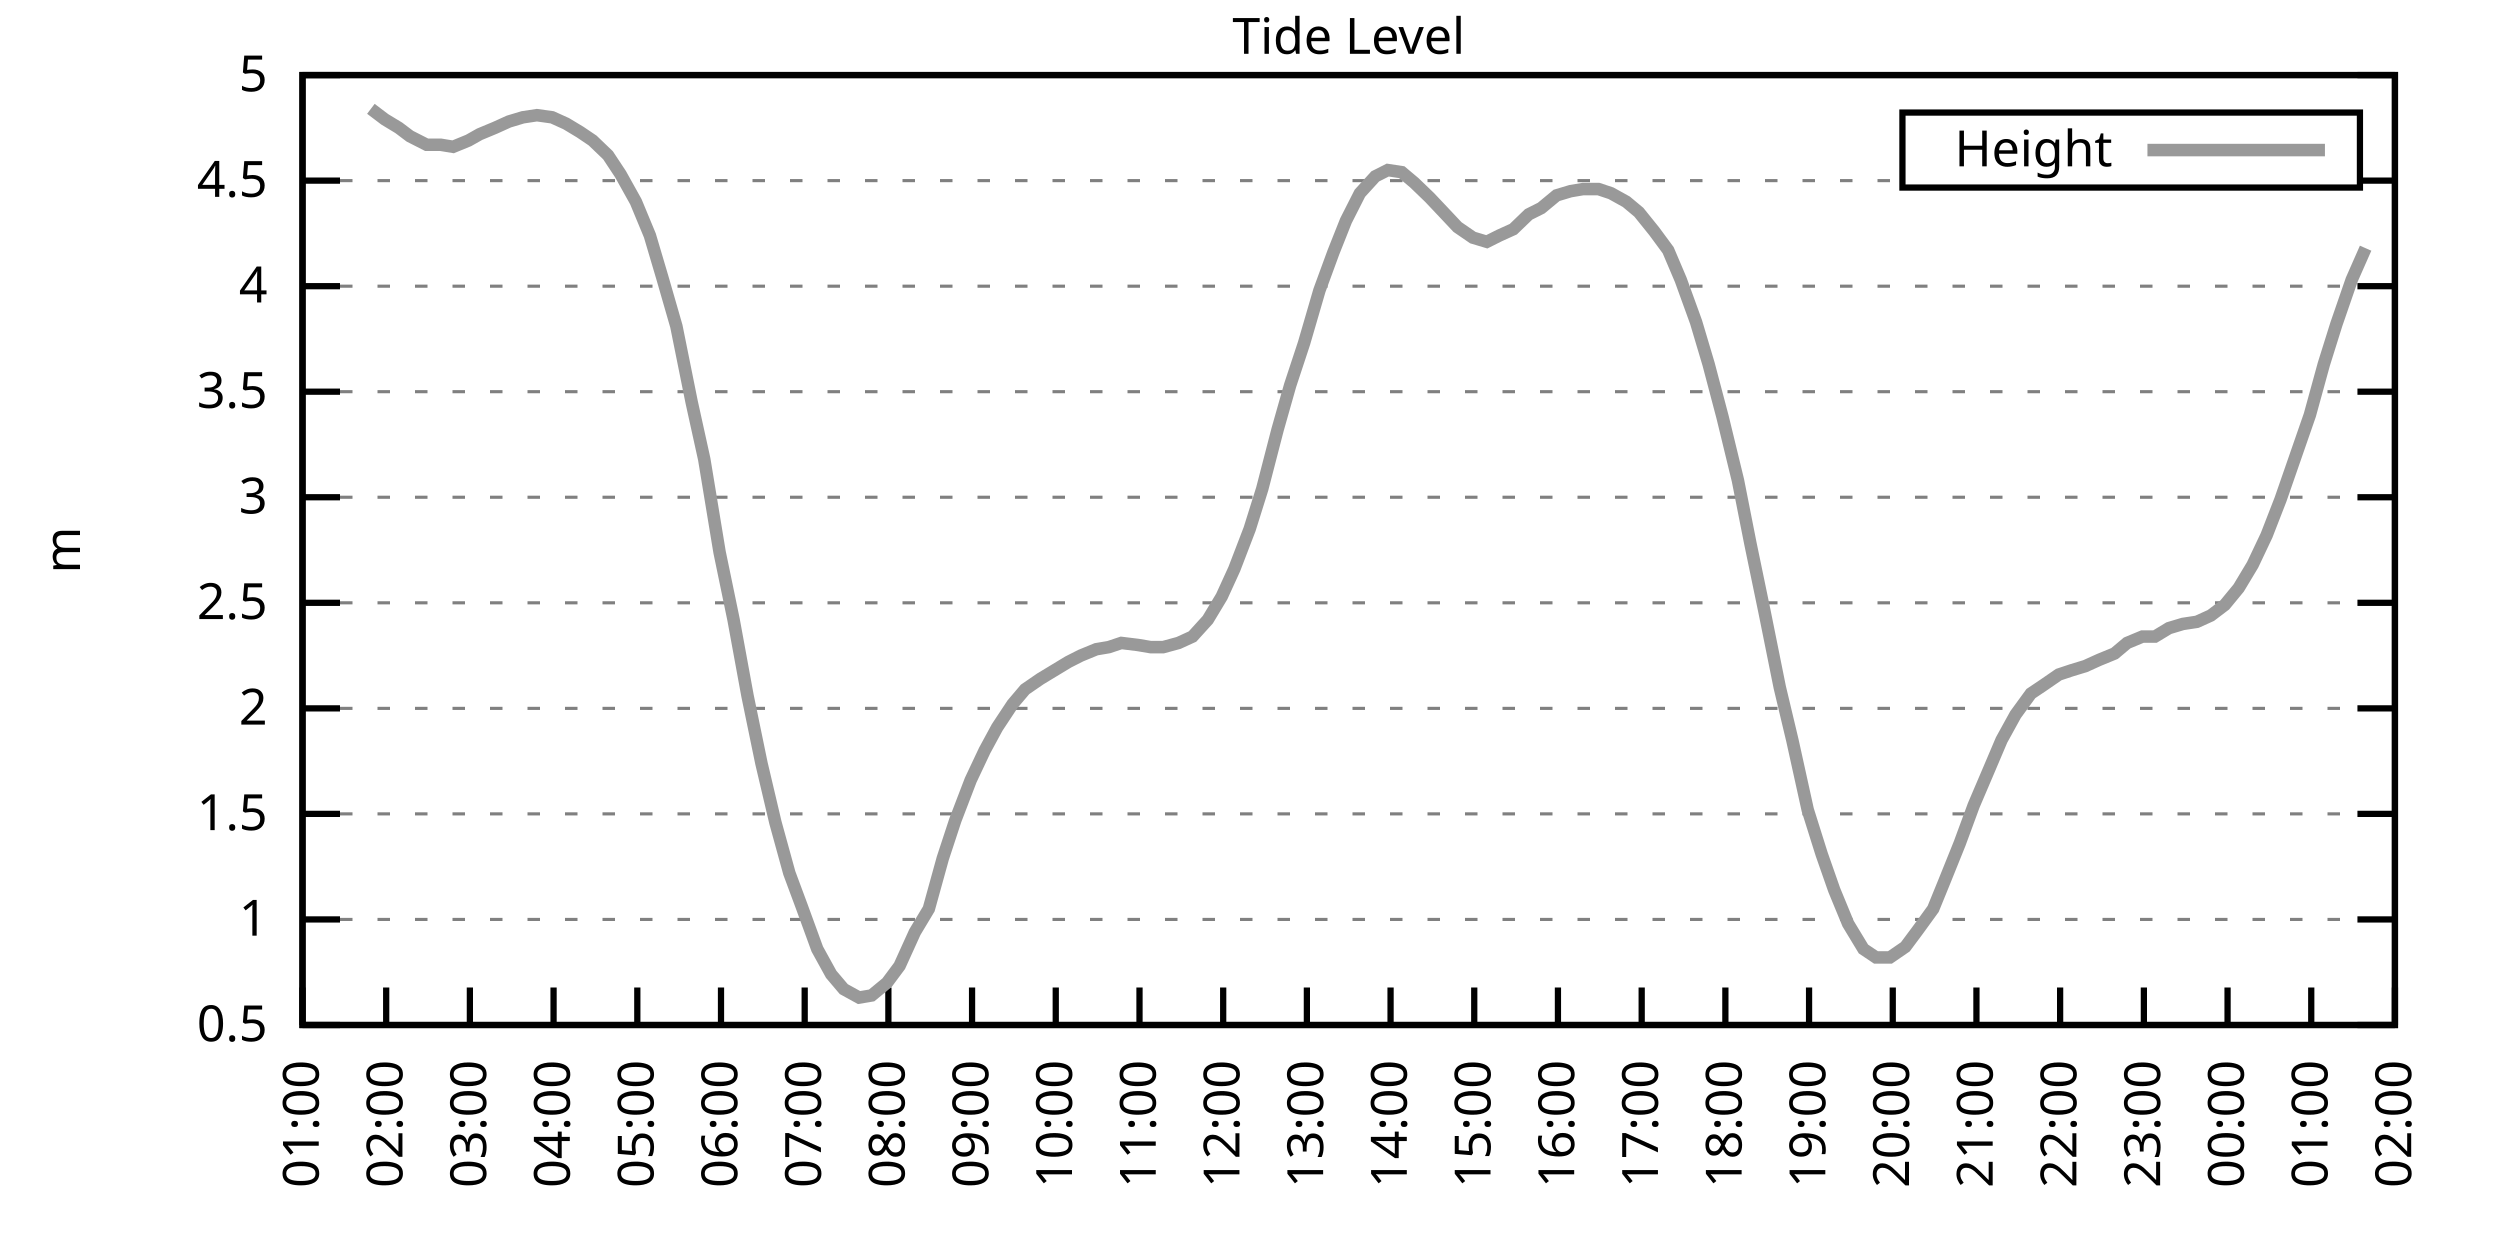
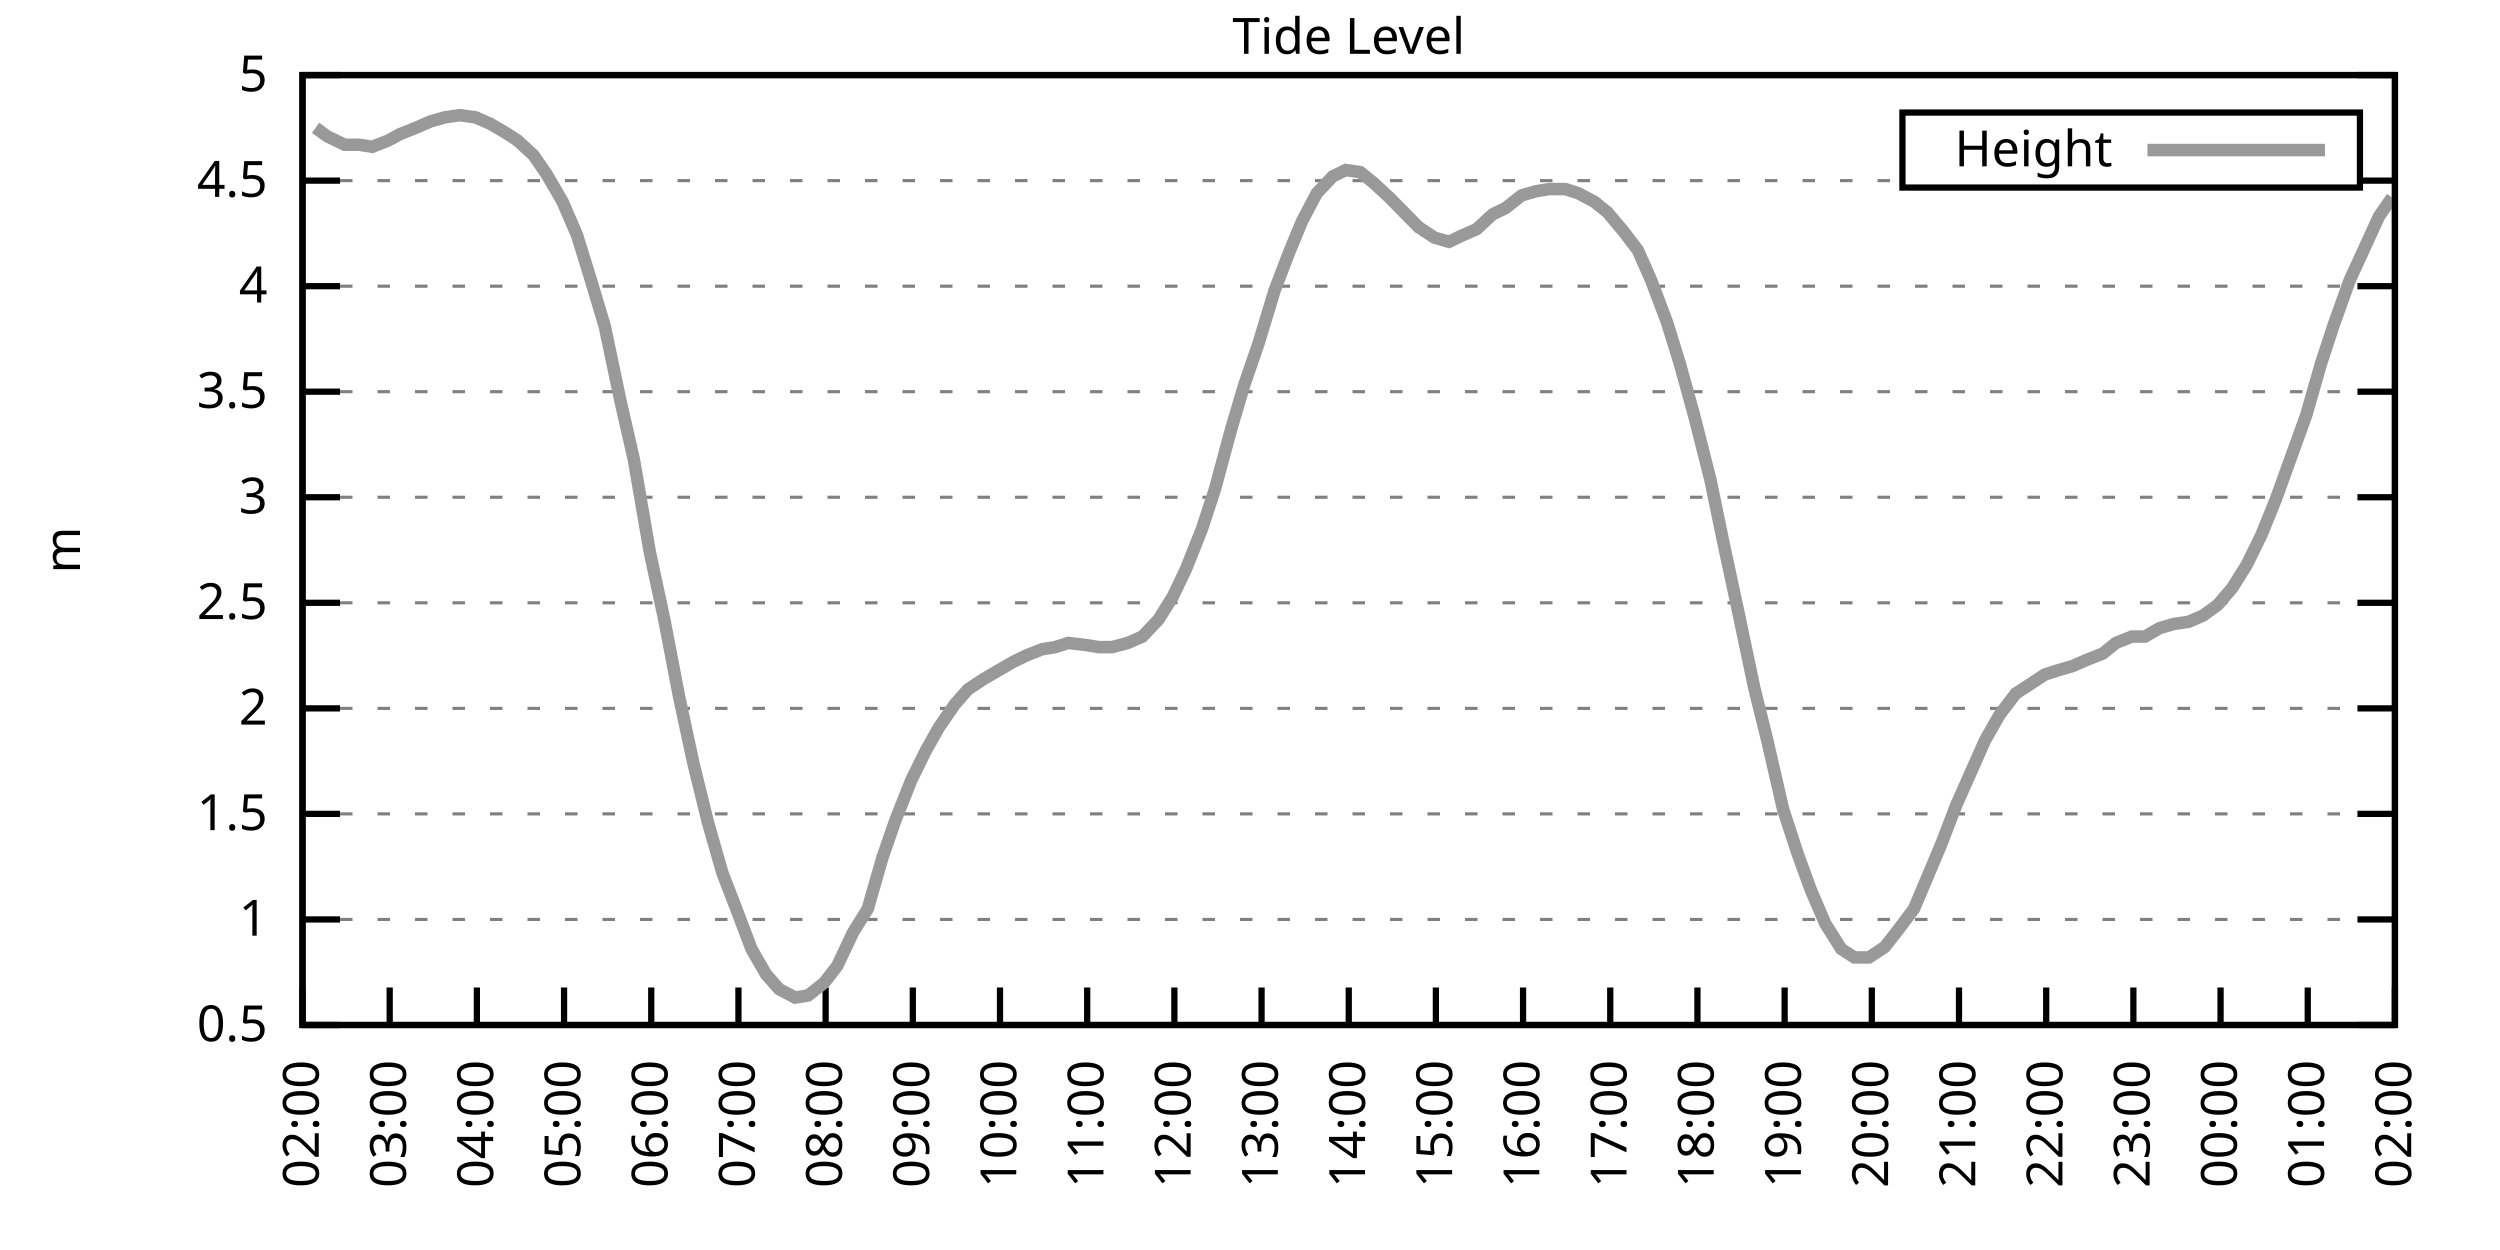
<svg xmlns="http://www.w3.org/2000/svg" xmlns:xlink="http://www.w3.org/1999/xlink" width="400" height="200" viewBox="0 0 400 200">
  <g id="gnuplot_canvas">
    <rect x="0" y="0" width="400" height="200" fill="none" />
    <defs>
      <circle id="gpDot" r="0.5" stroke-width="0.5" stroke="currentColor" />
      <path id="gpPt0" stroke-width="0.333" stroke="currentColor" d="M-1,0 h2 M0,-1 v2" />
      <path id="gpPt1" stroke-width="0.333" stroke="currentColor" d="M-1,-1 L1,1 M1,-1 L-1,1" />
      <path id="gpPt2" stroke-width="0.333" stroke="currentColor" d="M-1,0 L1,0 M0,-1 L0,1 M-1,-1 L1,1 M-1,1 L1,-1" />
      <rect id="gpPt3" stroke-width="0.333" stroke="currentColor" x="-1" y="-1" width="2" height="2" />
      <rect id="gpPt4" stroke-width="0.333" stroke="currentColor" fill="currentColor" x="-1" y="-1" width="2" height="2" />
      <circle id="gpPt5" stroke-width="0.333" stroke="currentColor" cx="0" cy="0" r="1" />
      <use xlink:href="#gpPt5" id="gpPt6" fill="currentColor" stroke="none" />
      <path id="gpPt7" stroke-width="0.333" stroke="currentColor" d="M0,-1.33 L-1.33,0.67 L1.33,0.67 z" />
      <use xlink:href="#gpPt7" id="gpPt8" fill="currentColor" stroke="none" />
      <use xlink:href="#gpPt7" id="gpPt9" stroke="currentColor" transform="rotate(180)" />
      <use xlink:href="#gpPt9" id="gpPt10" fill="currentColor" stroke="none" />
      <use xlink:href="#gpPt3" id="gpPt11" stroke="currentColor" transform="rotate(45)" />
      <use xlink:href="#gpPt11" id="gpPt12" fill="currentColor" stroke="none" />
      <path id="gpPt13" stroke-width="0.333" stroke="currentColor" d="M0,1.330 L1.265,0.411 L0.782,-1.067 L-0.782,-1.076 L-1.265,0.411 z" />
      <use xlink:href="#gpPt13" id="gpPt14" fill="currentColor" stroke="none" />
      <filter id="textbox" filterUnits="objectBoundingBox" x="0" y="0" height="1" width="1">
        <feFlood flood-color="white" flood-opacity="1" result="bgnd" />
        <feComposite in="SourceGraphic" in2="bgnd" operator="atop" />
      </filter>
      <filter id="greybox" filterUnits="objectBoundingBox" x="0" y="0" height="1" width="1">
        <feFlood flood-color="lightgrey" flood-opacity="1" result="grey" />
        <feComposite in="SourceGraphic" in2="grey" operator="atop" />
      </filter>
    </defs>
    <g fill="none" color="white" stroke="currentColor" stroke-width="1.00" stroke-linecap="butt" stroke-linejoin="miter">
</g>
    <g fill="none" color="black" stroke="currentColor" stroke-width="1.00" stroke-linecap="butt" stroke-linejoin="miter">
      <g stroke="none" shape-rendering="crispEdges">
        <polygon fill="rgb(255, 255, 255)" points="48.40,164.00 383.18,164.00 383.18,12.02 48.40,12.02 " />
      </g>
    </g>
    <g fill="none" color="black" stroke="currentColor" stroke-width="1.00" stroke-linecap="butt" stroke-linejoin="miter">
</g>
    <g fill="none" color="black" stroke="black" stroke-width="0.50" stroke-linecap="butt" stroke-linejoin="miter">
</g>
    <g fill="none" color="gray" stroke="currentColor" stroke-width="0.50" stroke-linecap="butt" stroke-linejoin="miter">
      <path stroke="gray" stroke-dasharray="2,4" class="gridline" d="M48.40,164.00 L383.19,164.00  " />
    </g>
    <g fill="none" color="gray" stroke="gray" stroke-width="1.00" stroke-linecap="butt" stroke-linejoin="miter">
</g>
    <g fill="none" color="black" stroke="currentColor" stroke-width="1.00" stroke-linecap="butt" stroke-linejoin="miter">
      <path stroke="black" d="M48.40,164.00 L54.40,164.00 M383.19,164.00 L377.19,164.00  " />
      <g transform="translate(42.80,166.60)" stroke="none" fill="black" font-family="Sans" font-size="8.00" text-anchor="end">
        <text>
          <tspan font-family="Sans"> 0.5</tspan>
        </text>
      </g>
    </g>
    <g fill="none" color="black" stroke="currentColor" stroke-width="1.00" stroke-linecap="butt" stroke-linejoin="miter">
</g>
    <g fill="none" color="black" stroke="black" stroke-width="0.50" stroke-linecap="butt" stroke-linejoin="miter">
</g>
    <g fill="none" color="gray" stroke="currentColor" stroke-width="0.50" stroke-linecap="butt" stroke-linejoin="miter">
      <path stroke="gray" stroke-dasharray="2,4" class="gridline" d="M48.40,147.11 L383.19,147.11  " />
    </g>
    <g fill="none" color="gray" stroke="gray" stroke-width="1.00" stroke-linecap="butt" stroke-linejoin="miter">
</g>
    <g fill="none" color="black" stroke="currentColor" stroke-width="1.00" stroke-linecap="butt" stroke-linejoin="miter">
      <path stroke="black" d="M48.40,147.11 L54.40,147.11 M383.19,147.11 L377.19,147.11  " />
      <g transform="translate(42.80,149.71)" stroke="none" fill="black" font-family="Sans" font-size="8.00" text-anchor="end">
        <text>
          <tspan font-family="Sans"> 1</tspan>
        </text>
      </g>
    </g>
    <g fill="none" color="black" stroke="currentColor" stroke-width="1.00" stroke-linecap="butt" stroke-linejoin="miter">
</g>
    <g fill="none" color="black" stroke="black" stroke-width="0.50" stroke-linecap="butt" stroke-linejoin="miter">
</g>
    <g fill="none" color="gray" stroke="currentColor" stroke-width="0.50" stroke-linecap="butt" stroke-linejoin="miter">
      <path stroke="gray" stroke-dasharray="2,4" class="gridline" d="M48.40,130.22 L383.19,130.22  " />
    </g>
    <g fill="none" color="gray" stroke="gray" stroke-width="1.00" stroke-linecap="butt" stroke-linejoin="miter">
</g>
    <g fill="none" color="black" stroke="currentColor" stroke-width="1.00" stroke-linecap="butt" stroke-linejoin="miter">
      <path stroke="black" d="M48.40,130.22 L54.40,130.22 M383.19,130.22 L377.19,130.22  " />
      <g transform="translate(42.80,132.82)" stroke="none" fill="black" font-family="Sans" font-size="8.00" text-anchor="end">
        <text>
          <tspan font-family="Sans"> 1.5</tspan>
        </text>
      </g>
    </g>
    <g fill="none" color="black" stroke="currentColor" stroke-width="1.00" stroke-linecap="butt" stroke-linejoin="miter">
</g>
    <g fill="none" color="black" stroke="black" stroke-width="0.50" stroke-linecap="butt" stroke-linejoin="miter">
</g>
    <g fill="none" color="gray" stroke="currentColor" stroke-width="0.50" stroke-linecap="butt" stroke-linejoin="miter">
      <path stroke="gray" stroke-dasharray="2,4" class="gridline" d="M48.40,113.34 L383.19,113.34  " />
    </g>
    <g fill="none" color="gray" stroke="gray" stroke-width="1.00" stroke-linecap="butt" stroke-linejoin="miter">
</g>
    <g fill="none" color="black" stroke="currentColor" stroke-width="1.00" stroke-linecap="butt" stroke-linejoin="miter">
      <path stroke="black" d="M48.40,113.34 L54.40,113.34 M383.19,113.34 L377.19,113.34  " />
      <g transform="translate(42.80,115.94)" stroke="none" fill="black" font-family="Sans" font-size="8.00" text-anchor="end">
        <text>
          <tspan font-family="Sans"> 2</tspan>
        </text>
      </g>
    </g>
    <g fill="none" color="black" stroke="currentColor" stroke-width="1.00" stroke-linecap="butt" stroke-linejoin="miter">
</g>
    <g fill="none" color="black" stroke="black" stroke-width="0.50" stroke-linecap="butt" stroke-linejoin="miter">
</g>
    <g fill="none" color="gray" stroke="currentColor" stroke-width="0.50" stroke-linecap="butt" stroke-linejoin="miter">
      <path stroke="gray" stroke-dasharray="2,4" class="gridline" d="M48.40,96.45 L383.19,96.45  " />
    </g>
    <g fill="none" color="gray" stroke="gray" stroke-width="1.00" stroke-linecap="butt" stroke-linejoin="miter">
</g>
    <g fill="none" color="black" stroke="currentColor" stroke-width="1.00" stroke-linecap="butt" stroke-linejoin="miter">
      <path stroke="black" d="M48.40,96.45 L54.40,96.45 M383.19,96.45 L377.19,96.45  " />
      <g transform="translate(42.80,99.05)" stroke="none" fill="black" font-family="Sans" font-size="8.00" text-anchor="end">
        <text>
          <tspan font-family="Sans"> 2.5</tspan>
        </text>
      </g>
    </g>
    <g fill="none" color="black" stroke="currentColor" stroke-width="1.00" stroke-linecap="butt" stroke-linejoin="miter">
</g>
    <g fill="none" color="black" stroke="black" stroke-width="0.50" stroke-linecap="butt" stroke-linejoin="miter">
</g>
    <g fill="none" color="gray" stroke="currentColor" stroke-width="0.50" stroke-linecap="butt" stroke-linejoin="miter">
      <path stroke="gray" stroke-dasharray="2,4" class="gridline" d="M48.40,79.56 L383.19,79.56  " />
    </g>
    <g fill="none" color="gray" stroke="gray" stroke-width="1.00" stroke-linecap="butt" stroke-linejoin="miter">
</g>
    <g fill="none" color="black" stroke="currentColor" stroke-width="1.00" stroke-linecap="butt" stroke-linejoin="miter">
      <path stroke="black" d="M48.40,79.56 L54.40,79.56 M383.19,79.56 L377.19,79.56  " />
      <g transform="translate(42.80,82.16)" stroke="none" fill="black" font-family="Sans" font-size="8.00" text-anchor="end">
        <text>
          <tspan font-family="Sans"> 3</tspan>
        </text>
      </g>
    </g>
    <g fill="none" color="black" stroke="currentColor" stroke-width="1.00" stroke-linecap="butt" stroke-linejoin="miter">
</g>
    <g fill="none" color="black" stroke="black" stroke-width="0.50" stroke-linecap="butt" stroke-linejoin="miter">
</g>
    <g fill="none" color="gray" stroke="currentColor" stroke-width="0.50" stroke-linecap="butt" stroke-linejoin="miter">
      <path stroke="gray" stroke-dasharray="2,4" class="gridline" d="M48.40,62.67 L383.19,62.67  " />
    </g>
    <g fill="none" color="gray" stroke="gray" stroke-width="1.00" stroke-linecap="butt" stroke-linejoin="miter">
</g>
    <g fill="none" color="black" stroke="currentColor" stroke-width="1.00" stroke-linecap="butt" stroke-linejoin="miter">
      <path stroke="black" d="M48.40,62.67 L54.40,62.67 M383.19,62.67 L377.19,62.67  " />
      <g transform="translate(42.80,65.27)" stroke="none" fill="black" font-family="Sans" font-size="8.00" text-anchor="end">
        <text>
          <tspan font-family="Sans"> 3.5</tspan>
        </text>
      </g>
    </g>
    <g fill="none" color="black" stroke="currentColor" stroke-width="1.00" stroke-linecap="butt" stroke-linejoin="miter">
</g>
    <g fill="none" color="black" stroke="black" stroke-width="0.50" stroke-linecap="butt" stroke-linejoin="miter">
</g>
    <g fill="none" color="gray" stroke="currentColor" stroke-width="0.50" stroke-linecap="butt" stroke-linejoin="miter">
      <path stroke="gray" stroke-dasharray="2,4" class="gridline" d="M48.40,45.79 L383.19,45.79  " />
    </g>
    <g fill="none" color="gray" stroke="gray" stroke-width="1.00" stroke-linecap="butt" stroke-linejoin="miter">
</g>
    <g fill="none" color="black" stroke="currentColor" stroke-width="1.00" stroke-linecap="butt" stroke-linejoin="miter">
      <path stroke="black" d="M48.40,45.79 L54.40,45.79 M383.19,45.79 L377.19,45.79  " />
      <g transform="translate(42.80,48.39)" stroke="none" fill="black" font-family="Sans" font-size="8.00" text-anchor="end">
        <text>
          <tspan font-family="Sans"> 4</tspan>
        </text>
      </g>
    </g>
    <g fill="none" color="black" stroke="currentColor" stroke-width="1.00" stroke-linecap="butt" stroke-linejoin="miter">
</g>
    <g fill="none" color="black" stroke="black" stroke-width="0.50" stroke-linecap="butt" stroke-linejoin="miter">
</g>
    <g fill="none" color="gray" stroke="currentColor" stroke-width="0.50" stroke-linecap="butt" stroke-linejoin="miter">
      <path stroke="gray" stroke-dasharray="2,4" class="gridline" d="M48.40,28.90 L304.39,28.90 M377.59,28.90 L383.19,28.90  " />
    </g>
    <g fill="none" color="gray" stroke="gray" stroke-width="1.00" stroke-linecap="butt" stroke-linejoin="miter">
</g>
    <g fill="none" color="black" stroke="currentColor" stroke-width="1.00" stroke-linecap="butt" stroke-linejoin="miter">
      <path stroke="black" d="M48.40,28.90 L54.40,28.90 M383.19,28.90 L377.19,28.90  " />
      <g transform="translate(42.80,31.50)" stroke="none" fill="black" font-family="Sans" font-size="8.00" text-anchor="end">
        <text>
          <tspan font-family="Sans"> 4.5</tspan>
        </text>
      </g>
    </g>
    <g fill="none" color="black" stroke="currentColor" stroke-width="1.00" stroke-linecap="butt" stroke-linejoin="miter">
</g>
    <g fill="none" color="black" stroke="black" stroke-width="0.50" stroke-linecap="butt" stroke-linejoin="miter">
</g>
    <g fill="none" color="gray" stroke="currentColor" stroke-width="0.50" stroke-linecap="butt" stroke-linejoin="miter">
      <path stroke="gray" stroke-dasharray="2,4" class="gridline" d="M48.40,12.01 L383.19,12.01  " />
    </g>
    <g fill="none" color="gray" stroke="gray" stroke-width="1.00" stroke-linecap="butt" stroke-linejoin="miter">
</g>
    <g fill="none" color="black" stroke="currentColor" stroke-width="1.00" stroke-linecap="butt" stroke-linejoin="miter">
      <path stroke="black" d="M48.40,12.01 L54.40,12.01 M383.19,12.01 L377.19,12.01  " />
      <g transform="translate(42.80,14.61)" stroke="none" fill="black" font-family="Sans" font-size="8.00" text-anchor="end">
        <text>
          <tspan font-family="Sans"> 5</tspan>
        </text>
      </g>
    </g>
    <g fill="none" color="black" stroke="currentColor" stroke-width="1.00" stroke-linecap="butt" stroke-linejoin="miter">
      <path stroke="black" d="M48.40,164.00 L48.40,158.00  " />
      <g transform="translate(51.00,169.60) rotate(270.00)" stroke="none" fill="black" font-family="Sans" font-size="8.00" text-anchor="end">
        <text>
-           <tspan font-family="Sans">01:00</tspan>
-         </text>
-       </g>
-     </g>
-     <g fill="none" color="black" stroke="currentColor" stroke-width="1.00" stroke-linecap="butt" stroke-linejoin="miter">
-       <path stroke="black" d="M61.79,164.00 L61.79,158.00  " />
-       <g transform="translate(64.39,169.60) rotate(270.00)" stroke="none" fill="black" font-family="Sans" font-size="8.00" text-anchor="end">
-         <text>
          <tspan font-family="Sans">02:00</tspan>
        </text>
      </g>
    </g>
    <g fill="none" color="black" stroke="currentColor" stroke-width="1.00" stroke-linecap="butt" stroke-linejoin="miter">
-       <path stroke="black" d="M75.18,164.00 L75.18,158.00  " />
-       <g transform="translate(77.78,169.60) rotate(270.00)" stroke="none" fill="black" font-family="Sans" font-size="8.00" text-anchor="end">
+       <path stroke="black" d="M62.35,164.00 L62.35,158.00  " />
+       <g transform="translate(64.95,169.60) rotate(270.00)" stroke="none" fill="black" font-family="Sans" font-size="8.00" text-anchor="end">
        <text>
          <tspan font-family="Sans">03:00</tspan>
        </text>
      </g>
    </g>
    <g fill="none" color="black" stroke="currentColor" stroke-width="1.00" stroke-linecap="butt" stroke-linejoin="miter">
-       <path stroke="black" d="M88.57,164.00 L88.57,158.00  " />
-       <g transform="translate(91.17,169.60) rotate(270.00)" stroke="none" fill="black" font-family="Sans" font-size="8.00" text-anchor="end">
+       <path stroke="black" d="M76.30,164.00 L76.30,158.00  " />
+       <g transform="translate(78.90,169.60) rotate(270.00)" stroke="none" fill="black" font-family="Sans" font-size="8.00" text-anchor="end">
        <text>
          <tspan font-family="Sans">04:00</tspan>
        </text>
      </g>
    </g>
    <g fill="none" color="black" stroke="currentColor" stroke-width="1.00" stroke-linecap="butt" stroke-linejoin="miter">
-       <path stroke="black" d="M101.97,164.00 L101.97,158.00  " />
-       <g transform="translate(104.57,169.60) rotate(270.00)" stroke="none" fill="black" font-family="Sans" font-size="8.00" text-anchor="end">
+       <path stroke="black" d="M90.25,164.00 L90.25,158.00  " />
+       <g transform="translate(92.85,169.60) rotate(270.00)" stroke="none" fill="black" font-family="Sans" font-size="8.00" text-anchor="end">
        <text>
          <tspan font-family="Sans">05:00</tspan>
        </text>
      </g>
    </g>
    <g fill="none" color="black" stroke="currentColor" stroke-width="1.00" stroke-linecap="butt" stroke-linejoin="miter">
-       <path stroke="black" d="M115.36,164.00 L115.36,158.00  " />
-       <g transform="translate(117.96,169.60) rotate(270.00)" stroke="none" fill="black" font-family="Sans" font-size="8.00" text-anchor="end">
+       <path stroke="black" d="M104.20,164.00 L104.20,158.00  " />
+       <g transform="translate(106.80,169.60) rotate(270.00)" stroke="none" fill="black" font-family="Sans" font-size="8.00" text-anchor="end">
        <text>
          <tspan font-family="Sans">06:00</tspan>
        </text>
      </g>
    </g>
    <g fill="none" color="black" stroke="currentColor" stroke-width="1.00" stroke-linecap="butt" stroke-linejoin="miter">
-       <path stroke="black" d="M128.75,164.00 L128.75,158.00  " />
-       <g transform="translate(131.35,169.60) rotate(270.00)" stroke="none" fill="black" font-family="Sans" font-size="8.00" text-anchor="end">
+       <path stroke="black" d="M118.15,164.00 L118.15,158.00  " />
+       <g transform="translate(120.75,169.60) rotate(270.00)" stroke="none" fill="black" font-family="Sans" font-size="8.00" text-anchor="end">
        <text>
          <tspan font-family="Sans">07:00</tspan>
        </text>
      </g>
    </g>
    <g fill="none" color="black" stroke="currentColor" stroke-width="1.00" stroke-linecap="butt" stroke-linejoin="miter">
-       <path stroke="black" d="M142.14,164.00 L142.14,158.00  " />
-       <g transform="translate(144.74,169.60) rotate(270.00)" stroke="none" fill="black" font-family="Sans" font-size="8.00" text-anchor="end">
+       <path stroke="black" d="M132.10,164.00 L132.10,158.00  " />
+       <g transform="translate(134.70,169.60) rotate(270.00)" stroke="none" fill="black" font-family="Sans" font-size="8.00" text-anchor="end">
        <text>
          <tspan font-family="Sans">08:00</tspan>
        </text>
      </g>
    </g>
    <g fill="none" color="black" stroke="currentColor" stroke-width="1.00" stroke-linecap="butt" stroke-linejoin="miter">
-       <path stroke="black" d="M155.53,164.00 L155.53,158.00  " />
-       <g transform="translate(158.13,169.60) rotate(270.00)" stroke="none" fill="black" font-family="Sans" font-size="8.00" text-anchor="end">
+       <path stroke="black" d="M146.05,164.00 L146.05,158.00  " />
+       <g transform="translate(148.65,169.60) rotate(270.00)" stroke="none" fill="black" font-family="Sans" font-size="8.00" text-anchor="end">
        <text>
          <tspan font-family="Sans">09:00</tspan>
        </text>
      </g>
    </g>
    <g fill="none" color="black" stroke="currentColor" stroke-width="1.00" stroke-linecap="butt" stroke-linejoin="miter">
-       <path stroke="black" d="M168.92,164.00 L168.92,158.00  " />
-       <g transform="translate(171.52,169.60) rotate(270.00)" stroke="none" fill="black" font-family="Sans" font-size="8.00" text-anchor="end">
+       <path stroke="black" d="M160.00,164.00 L160.00,158.00  " />
+       <g transform="translate(162.60,169.60) rotate(270.00)" stroke="none" fill="black" font-family="Sans" font-size="8.00" text-anchor="end">
        <text>
          <tspan font-family="Sans">10:00</tspan>
        </text>
      </g>
    </g>
    <g fill="none" color="black" stroke="currentColor" stroke-width="1.00" stroke-linecap="butt" stroke-linejoin="miter">
-       <path stroke="black" d="M182.32,164.00 L182.32,158.00  " />
-       <g transform="translate(184.92,169.60) rotate(270.00)" stroke="none" fill="black" font-family="Sans" font-size="8.00" text-anchor="end">
+       <path stroke="black" d="M173.95,164.00 L173.95,158.00  " />
+       <g transform="translate(176.55,169.60) rotate(270.00)" stroke="none" fill="black" font-family="Sans" font-size="8.00" text-anchor="end">
        <text>
          <tspan font-family="Sans">11:00</tspan>
        </text>
      </g>
    </g>
    <g fill="none" color="black" stroke="currentColor" stroke-width="1.00" stroke-linecap="butt" stroke-linejoin="miter">
-       <path stroke="black" d="M195.71,164.00 L195.71,158.00  " />
-       <g transform="translate(198.31,169.60) rotate(270.00)" stroke="none" fill="black" font-family="Sans" font-size="8.00" text-anchor="end">
+       <path stroke="black" d="M187.90,164.00 L187.90,158.00  " />
+       <g transform="translate(190.50,169.60) rotate(270.00)" stroke="none" fill="black" font-family="Sans" font-size="8.00" text-anchor="end">
        <text>
          <tspan font-family="Sans">12:00</tspan>
        </text>
      </g>
    </g>
    <g fill="none" color="black" stroke="currentColor" stroke-width="1.00" stroke-linecap="butt" stroke-linejoin="miter">
-       <path stroke="black" d="M209.10,164.00 L209.10,158.00  " />
-       <g transform="translate(211.70,169.60) rotate(270.00)" stroke="none" fill="black" font-family="Sans" font-size="8.00" text-anchor="end">
+       <path stroke="black" d="M201.85,164.00 L201.85,158.00  " />
+       <g transform="translate(204.45,169.60) rotate(270.00)" stroke="none" fill="black" font-family="Sans" font-size="8.00" text-anchor="end">
        <text>
          <tspan font-family="Sans">13:00</tspan>
        </text>
      </g>
    </g>
    <g fill="none" color="black" stroke="currentColor" stroke-width="1.00" stroke-linecap="butt" stroke-linejoin="miter">
-       <path stroke="black" d="M222.49,164.00 L222.49,158.00  " />
-       <g transform="translate(225.09,169.60) rotate(270.00)" stroke="none" fill="black" font-family="Sans" font-size="8.00" text-anchor="end">
+       <path stroke="black" d="M215.80,164.00 L215.80,158.00  " />
+       <g transform="translate(218.40,169.60) rotate(270.00)" stroke="none" fill="black" font-family="Sans" font-size="8.00" text-anchor="end">
        <text>
          <tspan font-family="Sans">14:00</tspan>
        </text>
      </g>
    </g>
    <g fill="none" color="black" stroke="currentColor" stroke-width="1.00" stroke-linecap="butt" stroke-linejoin="miter">
-       <path stroke="black" d="M235.88,164.00 L235.88,158.00  " />
-       <g transform="translate(238.48,169.60) rotate(270.00)" stroke="none" fill="black" font-family="Sans" font-size="8.00" text-anchor="end">
+       <path stroke="black" d="M229.74,164.00 L229.74,158.00  " />
+       <g transform="translate(232.34,169.60) rotate(270.00)" stroke="none" fill="black" font-family="Sans" font-size="8.00" text-anchor="end">
        <text>
          <tspan font-family="Sans">15:00</tspan>
        </text>
      </g>
    </g>
    <g fill="none" color="black" stroke="currentColor" stroke-width="1.00" stroke-linecap="butt" stroke-linejoin="miter">
-       <path stroke="black" d="M249.27,164.00 L249.27,158.00  " />
-       <g transform="translate(251.87,169.60) rotate(270.00)" stroke="none" fill="black" font-family="Sans" font-size="8.00" text-anchor="end">
+       <path stroke="black" d="M243.69,164.00 L243.69,158.00  " />
+       <g transform="translate(246.29,169.60) rotate(270.00)" stroke="none" fill="black" font-family="Sans" font-size="8.00" text-anchor="end">
        <text>
          <tspan font-family="Sans">16:00</tspan>
        </text>
      </g>
    </g>
    <g fill="none" color="black" stroke="currentColor" stroke-width="1.00" stroke-linecap="butt" stroke-linejoin="miter">
-       <path stroke="black" d="M262.67,164.00 L262.67,158.00  " />
-       <g transform="translate(265.27,169.60) rotate(270.00)" stroke="none" fill="black" font-family="Sans" font-size="8.00" text-anchor="end">
+       <path stroke="black" d="M257.64,164.00 L257.64,158.00  " />
+       <g transform="translate(260.24,169.60) rotate(270.00)" stroke="none" fill="black" font-family="Sans" font-size="8.00" text-anchor="end">
        <text>
          <tspan font-family="Sans">17:00</tspan>
        </text>
      </g>
    </g>
    <g fill="none" color="black" stroke="currentColor" stroke-width="1.00" stroke-linecap="butt" stroke-linejoin="miter">
-       <path stroke="black" d="M276.06,164.00 L276.06,158.00  " />
-       <g transform="translate(278.66,169.60) rotate(270.00)" stroke="none" fill="black" font-family="Sans" font-size="8.00" text-anchor="end">
+       <path stroke="black" d="M271.59,164.00 L271.59,158.00  " />
+       <g transform="translate(274.19,169.60) rotate(270.00)" stroke="none" fill="black" font-family="Sans" font-size="8.00" text-anchor="end">
        <text>
          <tspan font-family="Sans">18:00</tspan>
        </text>
      </g>
    </g>
    <g fill="none" color="black" stroke="currentColor" stroke-width="1.00" stroke-linecap="butt" stroke-linejoin="miter">
-       <path stroke="black" d="M289.45,164.00 L289.45,158.00  " />
-       <g transform="translate(292.05,169.60) rotate(270.00)" stroke="none" fill="black" font-family="Sans" font-size="8.00" text-anchor="end">
+       <path stroke="black" d="M285.54,164.00 L285.54,158.00  " />
+       <g transform="translate(288.14,169.60) rotate(270.00)" stroke="none" fill="black" font-family="Sans" font-size="8.00" text-anchor="end">
        <text>
          <tspan font-family="Sans">19:00</tspan>
        </text>
      </g>
    </g>
    <g fill="none" color="black" stroke="currentColor" stroke-width="1.00" stroke-linecap="butt" stroke-linejoin="miter">
-       <path stroke="black" d="M302.84,164.00 L302.84,158.00  " />
-       <g transform="translate(305.44,169.60) rotate(270.00)" stroke="none" fill="black" font-family="Sans" font-size="8.00" text-anchor="end">
+       <path stroke="black" d="M299.49,164.00 L299.49,158.00  " />
+       <g transform="translate(302.09,169.60) rotate(270.00)" stroke="none" fill="black" font-family="Sans" font-size="8.00" text-anchor="end">
        <text>
          <tspan font-family="Sans">20:00</tspan>
        </text>
      </g>
    </g>
    <g fill="none" color="black" stroke="currentColor" stroke-width="1.00" stroke-linecap="butt" stroke-linejoin="miter">
-       <path stroke="black" d="M316.23,164.00 L316.23,158.00  " />
-       <g transform="translate(318.83,169.60) rotate(270.00)" stroke="none" fill="black" font-family="Sans" font-size="8.00" text-anchor="end">
+       <path stroke="black" d="M313.44,164.00 L313.44,158.00  " />
+       <g transform="translate(316.04,169.60) rotate(270.00)" stroke="none" fill="black" font-family="Sans" font-size="8.00" text-anchor="end">
        <text>
          <tspan font-family="Sans">21:00</tspan>
        </text>
      </g>
    </g>
    <g fill="none" color="black" stroke="currentColor" stroke-width="1.00" stroke-linecap="butt" stroke-linejoin="miter">
-       <path stroke="black" d="M329.62,164.00 L329.62,158.00  " />
-       <g transform="translate(332.22,169.60) rotate(270.00)" stroke="none" fill="black" font-family="Sans" font-size="8.00" text-anchor="end">
+       <path stroke="black" d="M327.39,164.00 L327.39,158.00  " />
+       <g transform="translate(329.99,169.60) rotate(270.00)" stroke="none" fill="black" font-family="Sans" font-size="8.00" text-anchor="end">
        <text>
          <tspan font-family="Sans">22:00</tspan>
        </text>
      </g>
    </g>
    <g fill="none" color="black" stroke="currentColor" stroke-width="1.00" stroke-linecap="butt" stroke-linejoin="miter">
-       <path stroke="black" d="M343.02,164.00 L343.02,158.00  " />
-       <g transform="translate(345.62,169.60) rotate(270.00)" stroke="none" fill="black" font-family="Sans" font-size="8.00" text-anchor="end">
+       <path stroke="black" d="M341.34,164.00 L341.34,158.00  " />
+       <g transform="translate(343.94,169.60) rotate(270.00)" stroke="none" fill="black" font-family="Sans" font-size="8.00" text-anchor="end">
        <text>
          <tspan font-family="Sans">23:00</tspan>
        </text>
      </g>
    </g>
    <g fill="none" color="black" stroke="currentColor" stroke-width="1.00" stroke-linecap="butt" stroke-linejoin="miter">
-       <path stroke="black" d="M356.41,164.00 L356.41,158.00  " />
-       <g transform="translate(359.01,169.60) rotate(270.00)" stroke="none" fill="black" font-family="Sans" font-size="8.00" text-anchor="end">
+       <path stroke="black" d="M355.29,164.00 L355.29,158.00  " />
+       <g transform="translate(357.89,169.60) rotate(270.00)" stroke="none" fill="black" font-family="Sans" font-size="8.00" text-anchor="end">
        <text>
          <tspan font-family="Sans">00:00</tspan>
        </text>
      </g>
    </g>
    <g fill="none" color="black" stroke="currentColor" stroke-width="1.00" stroke-linecap="butt" stroke-linejoin="miter">
-       <path stroke="black" d="M369.80,164.00 L369.80,158.00  " />
-       <g transform="translate(372.40,169.60) rotate(270.00)" stroke="none" fill="black" font-family="Sans" font-size="8.00" text-anchor="end">
+       <path stroke="black" d="M369.24,164.00 L369.24,158.00  " />
+       <g transform="translate(371.84,169.60) rotate(270.00)" stroke="none" fill="black" font-family="Sans" font-size="8.00" text-anchor="end">
        <text>
          <tspan font-family="Sans">01:00</tspan>
        </text>
      </g>
    </g>
    <g fill="none" color="black" stroke="currentColor" stroke-width="1.00" stroke-linecap="butt" stroke-linejoin="miter">
      <path stroke="black" d="M383.19,164.00 L383.19,158.00  " />
      <g transform="translate(385.79,169.60) rotate(270.00)" stroke="none" fill="black" font-family="Sans" font-size="8.00" text-anchor="end">
        <text>
          <tspan font-family="Sans">02:00</tspan>
        </text>
      </g>
    </g>
    <g fill="none" color="black" stroke="currentColor" stroke-width="1.00" stroke-linecap="butt" stroke-linejoin="miter">
</g>
    <g fill="none" color="black" stroke="currentColor" stroke-width="1.00" stroke-linecap="butt" stroke-linejoin="miter">
      <path stroke="black" d="M48.40,12.01 L48.40,164.00 L383.19,164.00 L383.19,12.01 L48.40,12.01 Z  " />
    </g>
    <g fill="none" color="black" stroke="currentColor" stroke-width="1.00" stroke-linecap="butt" stroke-linejoin="miter">
</g>
    <g fill="none" color="black" stroke="currentColor" stroke-width="1.00" stroke-linecap="butt" stroke-linejoin="miter">
      <path stroke="black" d="M304.39,30.01 L304.39,18.01 L377.59,18.01 L377.59,30.01 L304.39,30.01 Z  " />
    </g>
    <g id="Tide_level_plot_1">
      <g fill="none" color="white" stroke="black" stroke-width="2.00" stroke-linecap="butt" stroke-linejoin="miter">
</g>
      <g fill="none" color="black" stroke="currentColor" stroke-width="2.00" stroke-linecap="butt" stroke-linejoin="miter">
        <g transform="translate(337.99,26.61)" stroke="none" fill="black" font-family="Sans" font-size="8.00" text-anchor="end">
          <text>
            <tspan font-family="Sans">Height</tspan>
          </text>
        </g>
      </g>
      <g fill="none" color="black" stroke="currentColor" stroke-width="2.00" stroke-linecap="butt" stroke-linejoin="miter">
-         <path stroke="rgb(153, 153, 153)" d="M343.59,24.01 L371.99,24.01 M59.34,17.41 L61.57,19.10 L63.80,20.45 L65.59,21.80 L68.26,23.16 L70.50,23.16   L72.50,23.49 L74.96,22.48 L76.75,21.47 L79.20,20.45 L81.43,19.44 L83.66,18.77 L85.90,18.43 L88.35,18.77   L90.58,19.78 L92.82,21.13 L94.82,22.48 L97.28,24.84 L99.29,27.88 L101.74,32.28 L103.98,37.68 L105.98,44.43   L108.22,52.20 L110.67,64.36 L112.68,73.48 L115.13,88.34 L117.37,99.15 L119.60,111.31 L121.83,122.12 L124.06,131.58   L126.29,139.68 L128.30,145.09 L130.76,151.84 L132.99,155.89 L135.00,158.26 L137.45,159.61 L139.46,159.27 L141.92,157.24   L143.93,154.54 L146.38,149.14 L148.61,145.42 L150.85,137.32 L152.85,131.24 L155.31,124.82 L157.54,120.09 L159.55,116.38   L162.01,112.66 L164.01,110.30 L166.47,108.61 L168.70,107.26 L170.93,105.91 L172.94,104.89 L175.40,103.88 L177.41,103.54   L179.41,102.87 L182.09,103.20 L184.10,103.54 L186.11,103.54 L188.57,102.87 L190.80,101.85 L193.25,99.15 L195.48,95.44   L197.49,91.04 L199.95,84.63 L201.96,78.21 L204.41,68.75 L206.42,61.66 L208.65,54.90 L211.11,46.46 L213.34,40.38   L215.35,35.32 L217.58,30.92 L220.04,28.22 L222.04,27.21 L224.28,27.55 L226.29,29.24 L228.74,31.60 L230.97,33.96   L233.20,36.33 L235.66,38.02 L237.89,38.69 L239.90,37.68 L242.13,36.67 L244.59,34.30 L246.60,33.29 L249.05,31.26   L251.28,30.59 L253.29,30.25 L255.75,30.25 L257.76,30.92 L260.21,32.28 L262.22,33.96 L264.67,37.00 L266.91,40.04   L268.92,44.77 L271.37,51.53 L273.38,58.28 L275.61,66.73 L278.07,76.86 L280.07,86.99 L282.31,97.80 L284.76,109.96   L286.77,118.40 L289.23,129.55 L291.46,136.64 L293.47,142.38 L295.70,147.79 L298.15,151.84 L300.16,153.19 L302.39,153.19   L304.85,151.50 L306.86,148.80 L309.31,145.42 L311.10,141.03 L313.55,134.95 L315.79,128.87 L318.24,123.13 L320.25,118.40   L322.48,114.35 L324.94,110.97 L326.95,109.62 L329.40,107.93 L331.41,107.26 L333.64,106.58 L335.87,105.57 L338.33,104.56   L340.34,102.87 L342.79,101.85 L344.80,101.85 L347.03,100.50 L349.26,99.83 L351.50,99.49 L353.73,98.48 L355.96,96.79   L358.19,94.08 L360.42,90.37 L362.66,85.64 L364.89,79.90 L367.12,73.48 L369.58,66.39 L371.81,58.28 L373.82,51.87   L376.27,44.77 L378.50,39.71  " />
+         <path stroke="rgb(153, 153, 153)" d="M343.59,24.01 L371.99,24.01 M50.49,20.45 L52.35,21.80 L55.14,23.16 L57.47,23.16 L59.56,23.49 L62.12,22.48   L63.98,21.47 L66.53,20.45 L68.86,19.44 L71.18,18.77 L73.51,18.43 L76.07,18.77 L78.39,19.78 L80.72,21.13   L82.81,22.48 L85.37,24.84 L87.46,27.88 L90.02,32.28 L92.34,37.68 L94.43,44.43 L96.76,52.20 L99.32,64.36   L101.41,73.48 L103.97,88.34 L106.29,99.15 L108.62,111.31 L110.94,122.12 L113.27,131.58 L115.59,139.68 L117.68,145.09   L120.24,151.84 L122.57,155.89 L124.66,158.26 L127.22,159.61 L129.31,159.27 L131.87,157.24 L133.96,154.54 L136.51,149.14   L138.84,145.42 L141.16,137.32 L143.26,131.24 L145.81,124.82 L148.14,120.09 L150.23,116.38 L152.79,112.66 L154.88,110.30   L157.44,108.61 L159.76,107.26 L162.09,105.91 L164.18,104.89 L166.74,103.88 L168.83,103.54 L170.92,102.87 L173.71,103.20   L175.81,103.54 L177.90,103.54 L180.46,102.87 L182.78,101.85 L185.34,99.15 L187.66,95.44 L189.76,91.04 L192.31,84.63   L194.41,78.21 L196.96,68.75 L199.06,61.66 L201.38,54.90 L203.94,46.46 L206.26,40.38 L208.36,35.32 L210.68,30.92   L213.24,28.22 L215.33,27.21 L217.65,27.55 L219.75,29.24 L222.30,31.60 L224.63,33.96 L226.95,36.33 L229.51,38.02   L231.84,38.69 L233.93,37.68 L236.25,36.67 L238.81,34.30 L240.90,33.29 L243.46,31.26 L245.79,30.59 L247.88,30.25   L250.44,30.25 L252.53,30.92 L255.09,32.28 L257.18,33.96 L259.74,37.00 L262.06,40.04 L264.15,44.77 L266.71,51.53   L268.80,58.28 L271.13,66.73 L273.69,76.86 L275.78,86.99 L278.10,97.80 L280.66,109.96 L282.75,118.40 L285.31,129.55   L287.64,136.64 L289.73,142.38 L292.05,147.79 L294.61,151.84 L296.70,153.19 L299.03,153.19 L301.58,151.50 L303.68,148.80   L306.23,145.42 L308.09,141.03 L310.65,134.95 L312.98,128.87 L315.53,123.13 L317.63,118.40 L319.95,114.35 L322.51,110.97   L324.60,109.62 L327.16,107.93 L329.25,107.26 L331.58,106.58 L333.90,105.57 L336.46,104.56 L338.55,102.87 L341.11,101.85   L343.20,101.85 L345.53,100.50 L347.85,99.83 L350.18,99.49 L352.50,98.48 L354.83,96.79 L357.15,94.08 L359.48,90.37   L361.80,85.64 L364.13,79.90 L366.45,73.48 L369.01,66.39 L371.33,58.28 L373.43,51.87 L375.98,44.77 L378.31,39.71   L380.63,34.64 L382.73,31.60  " />
      </g>
    </g>
    <g fill="none" color="black" stroke="currentColor" stroke-width="2.00" stroke-linecap="butt" stroke-linejoin="miter">
</g>
    <g fill="none" color="black" stroke="black" stroke-width="1.00" stroke-linecap="butt" stroke-linejoin="miter">
</g>
    <g fill="none" color="black" stroke="currentColor" stroke-width="1.00" stroke-linecap="butt" stroke-linejoin="miter">
      <path stroke="black" d="M48.40,12.01 L48.40,164.00 L383.19,164.00 L383.19,12.01 L48.40,12.01 Z  " />
      <g transform="translate(12.80,88.01) rotate(270.00)" stroke="none" fill="black" font-family="Sans" font-size="8.00" text-anchor="middle">
        <text>
          <tspan font-family="Sans">m</tspan>
        </text>
      </g>
    </g>
    <g fill="none" color="black" stroke="currentColor" stroke-width="1.00" stroke-linecap="butt" stroke-linejoin="miter">
</g>
    <g fill="none" color="black" stroke="currentColor" stroke-width="1.00" stroke-linecap="butt" stroke-linejoin="miter">
      <g transform="translate(215.79,8.61)" stroke="none" fill="black" font-family="Sans" font-size="8.00" text-anchor="middle">
        <text>
          <tspan font-family="Sans">Tide Level</tspan>
        </text>
      </g>
    </g>
    <g fill="none" color="black" stroke="currentColor" stroke-width="1.00" stroke-linecap="butt" stroke-linejoin="miter">
</g>
  </g>
</svg>
